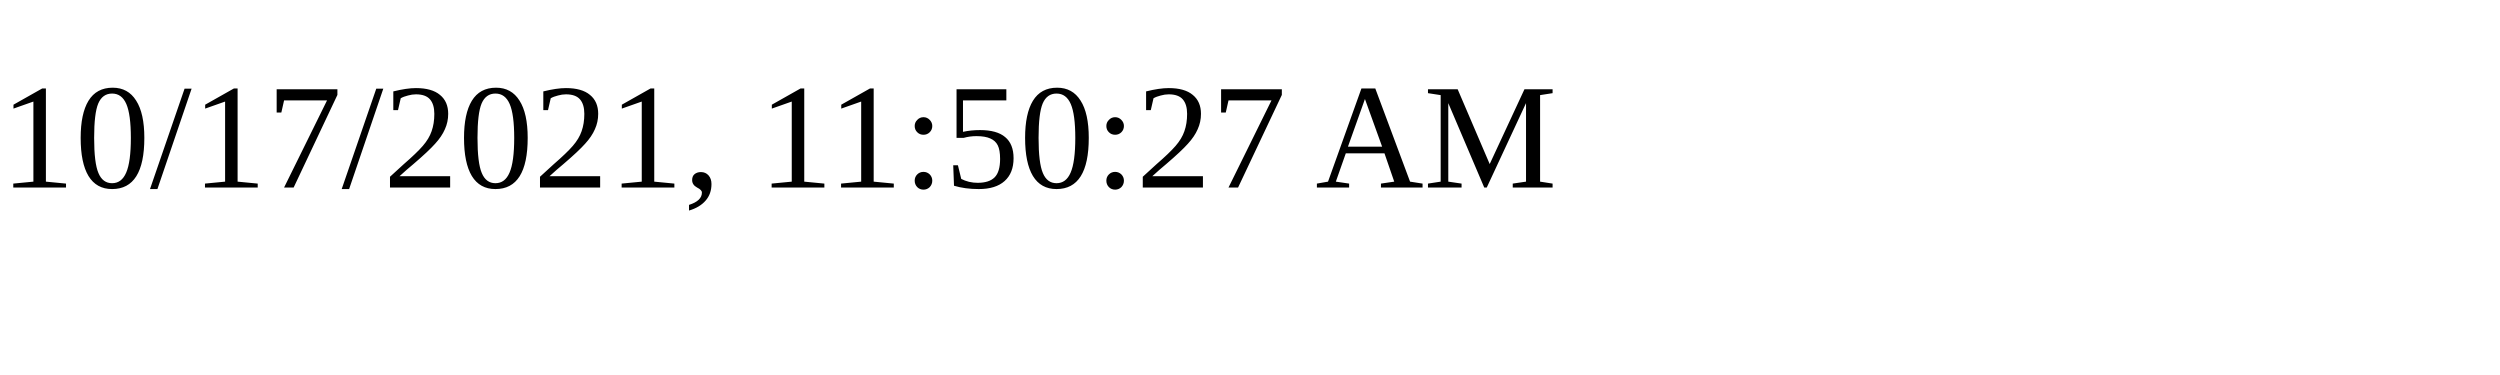
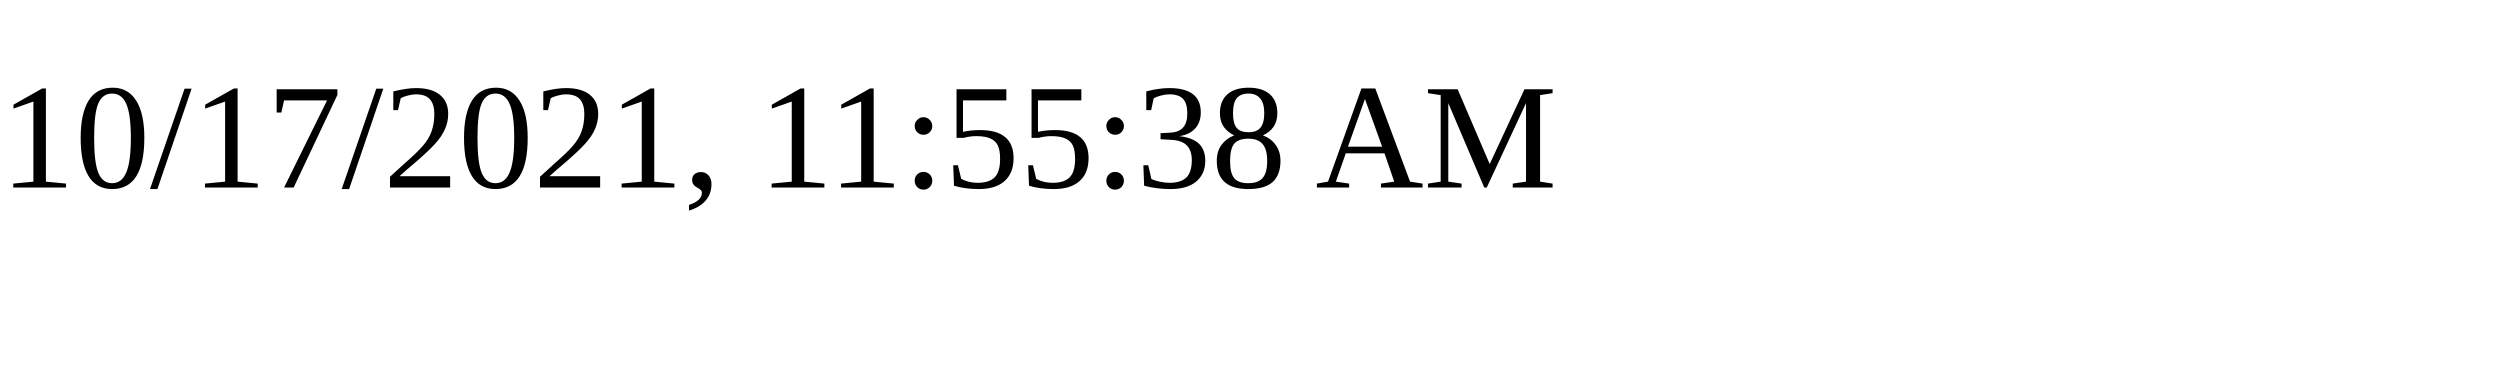
<svg xmlns="http://www.w3.org/2000/svg" height="30" width="200">
-   <text x="0" y="15">10/17/2021, 11:50:27 AM</text>
+   <text x="0" y="15">10/17/2021, 11:55:38 AM</text>
</svg>
